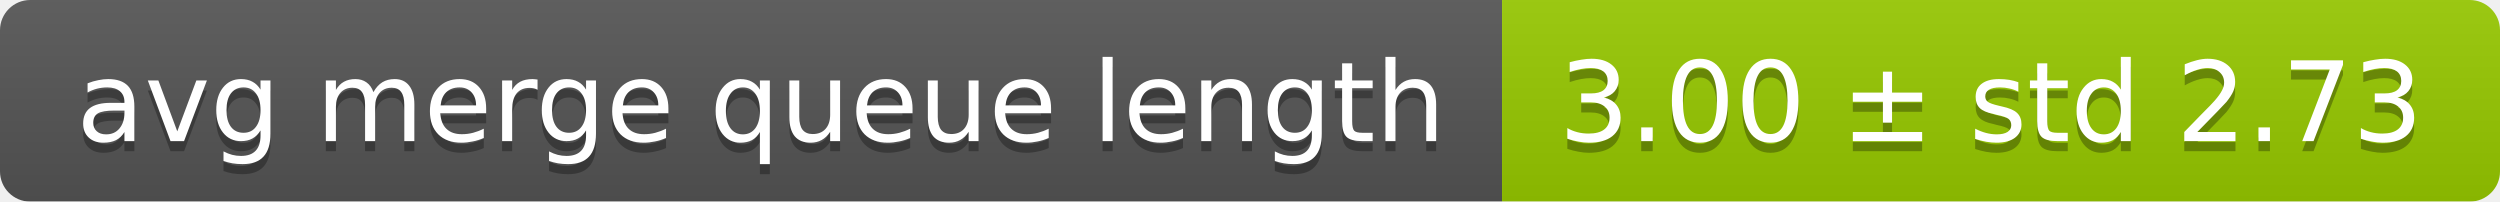
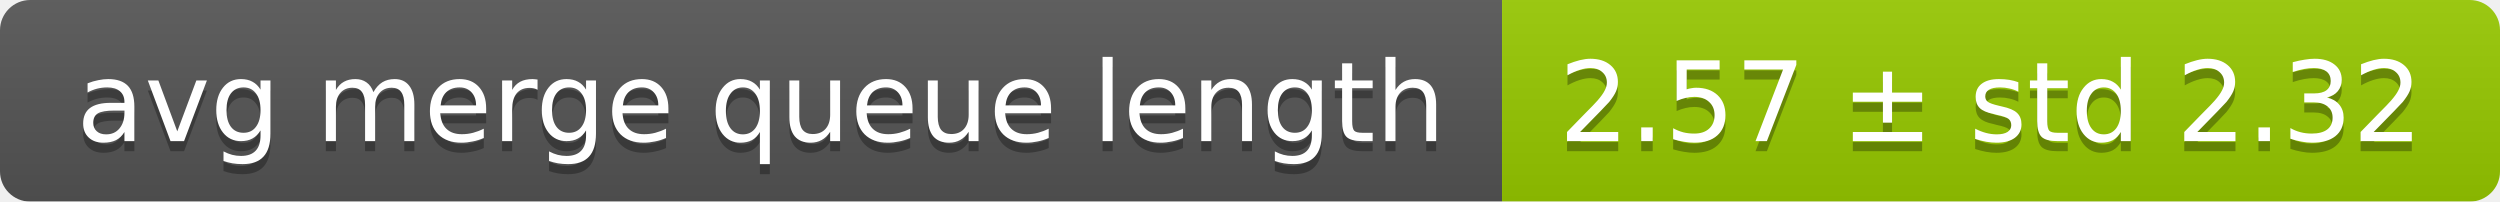
<svg xmlns="http://www.w3.org/2000/svg" width="248" height="20">
  <linearGradient id="smooth" x2="0" y2="100%">
    <stop offset="0" stop-color="#bbb" stop-opacity=".1" />
    <stop offset="1" stop-opacity=".1" />
  </linearGradient>
  <mask id="round">
    <rect width="248" height="20" rx="3" fill="#fff" />
  </mask>
  <g mask="url(#round)">
    <rect width="149" height="20" fill="#555" />
    <rect x="149" width="99" height="20" fill="#97ca00" />
    <rect width="248" height="20" fill="url(#smooth)" />
  </g>
  <g fill="#fff" text-anchor="middle" font-family="DejaVu Sans,Verdana,Geneva,sans-serif" font-size="11">
    <text x="75.5" y="15" fill="#010101" fill-opacity=".3">avg merge queue length</text>
    <text x="75.5" y="14">avg merge queue length</text>
-     <text x="197.5" y="15" fill="#010101" fill-opacity=".3">3.00 ± std 2.73</text>
-     <text x="197.5" y="14">3.00 ± std 2.73</text>
+     <text x="197.5" y="15" fill="#010101" fill-opacity=".3">2.57 ± std 2.32</text>
+     <text x="197.5" y="14">2.57 ± std 2.32</text>
  </g>
</svg>
